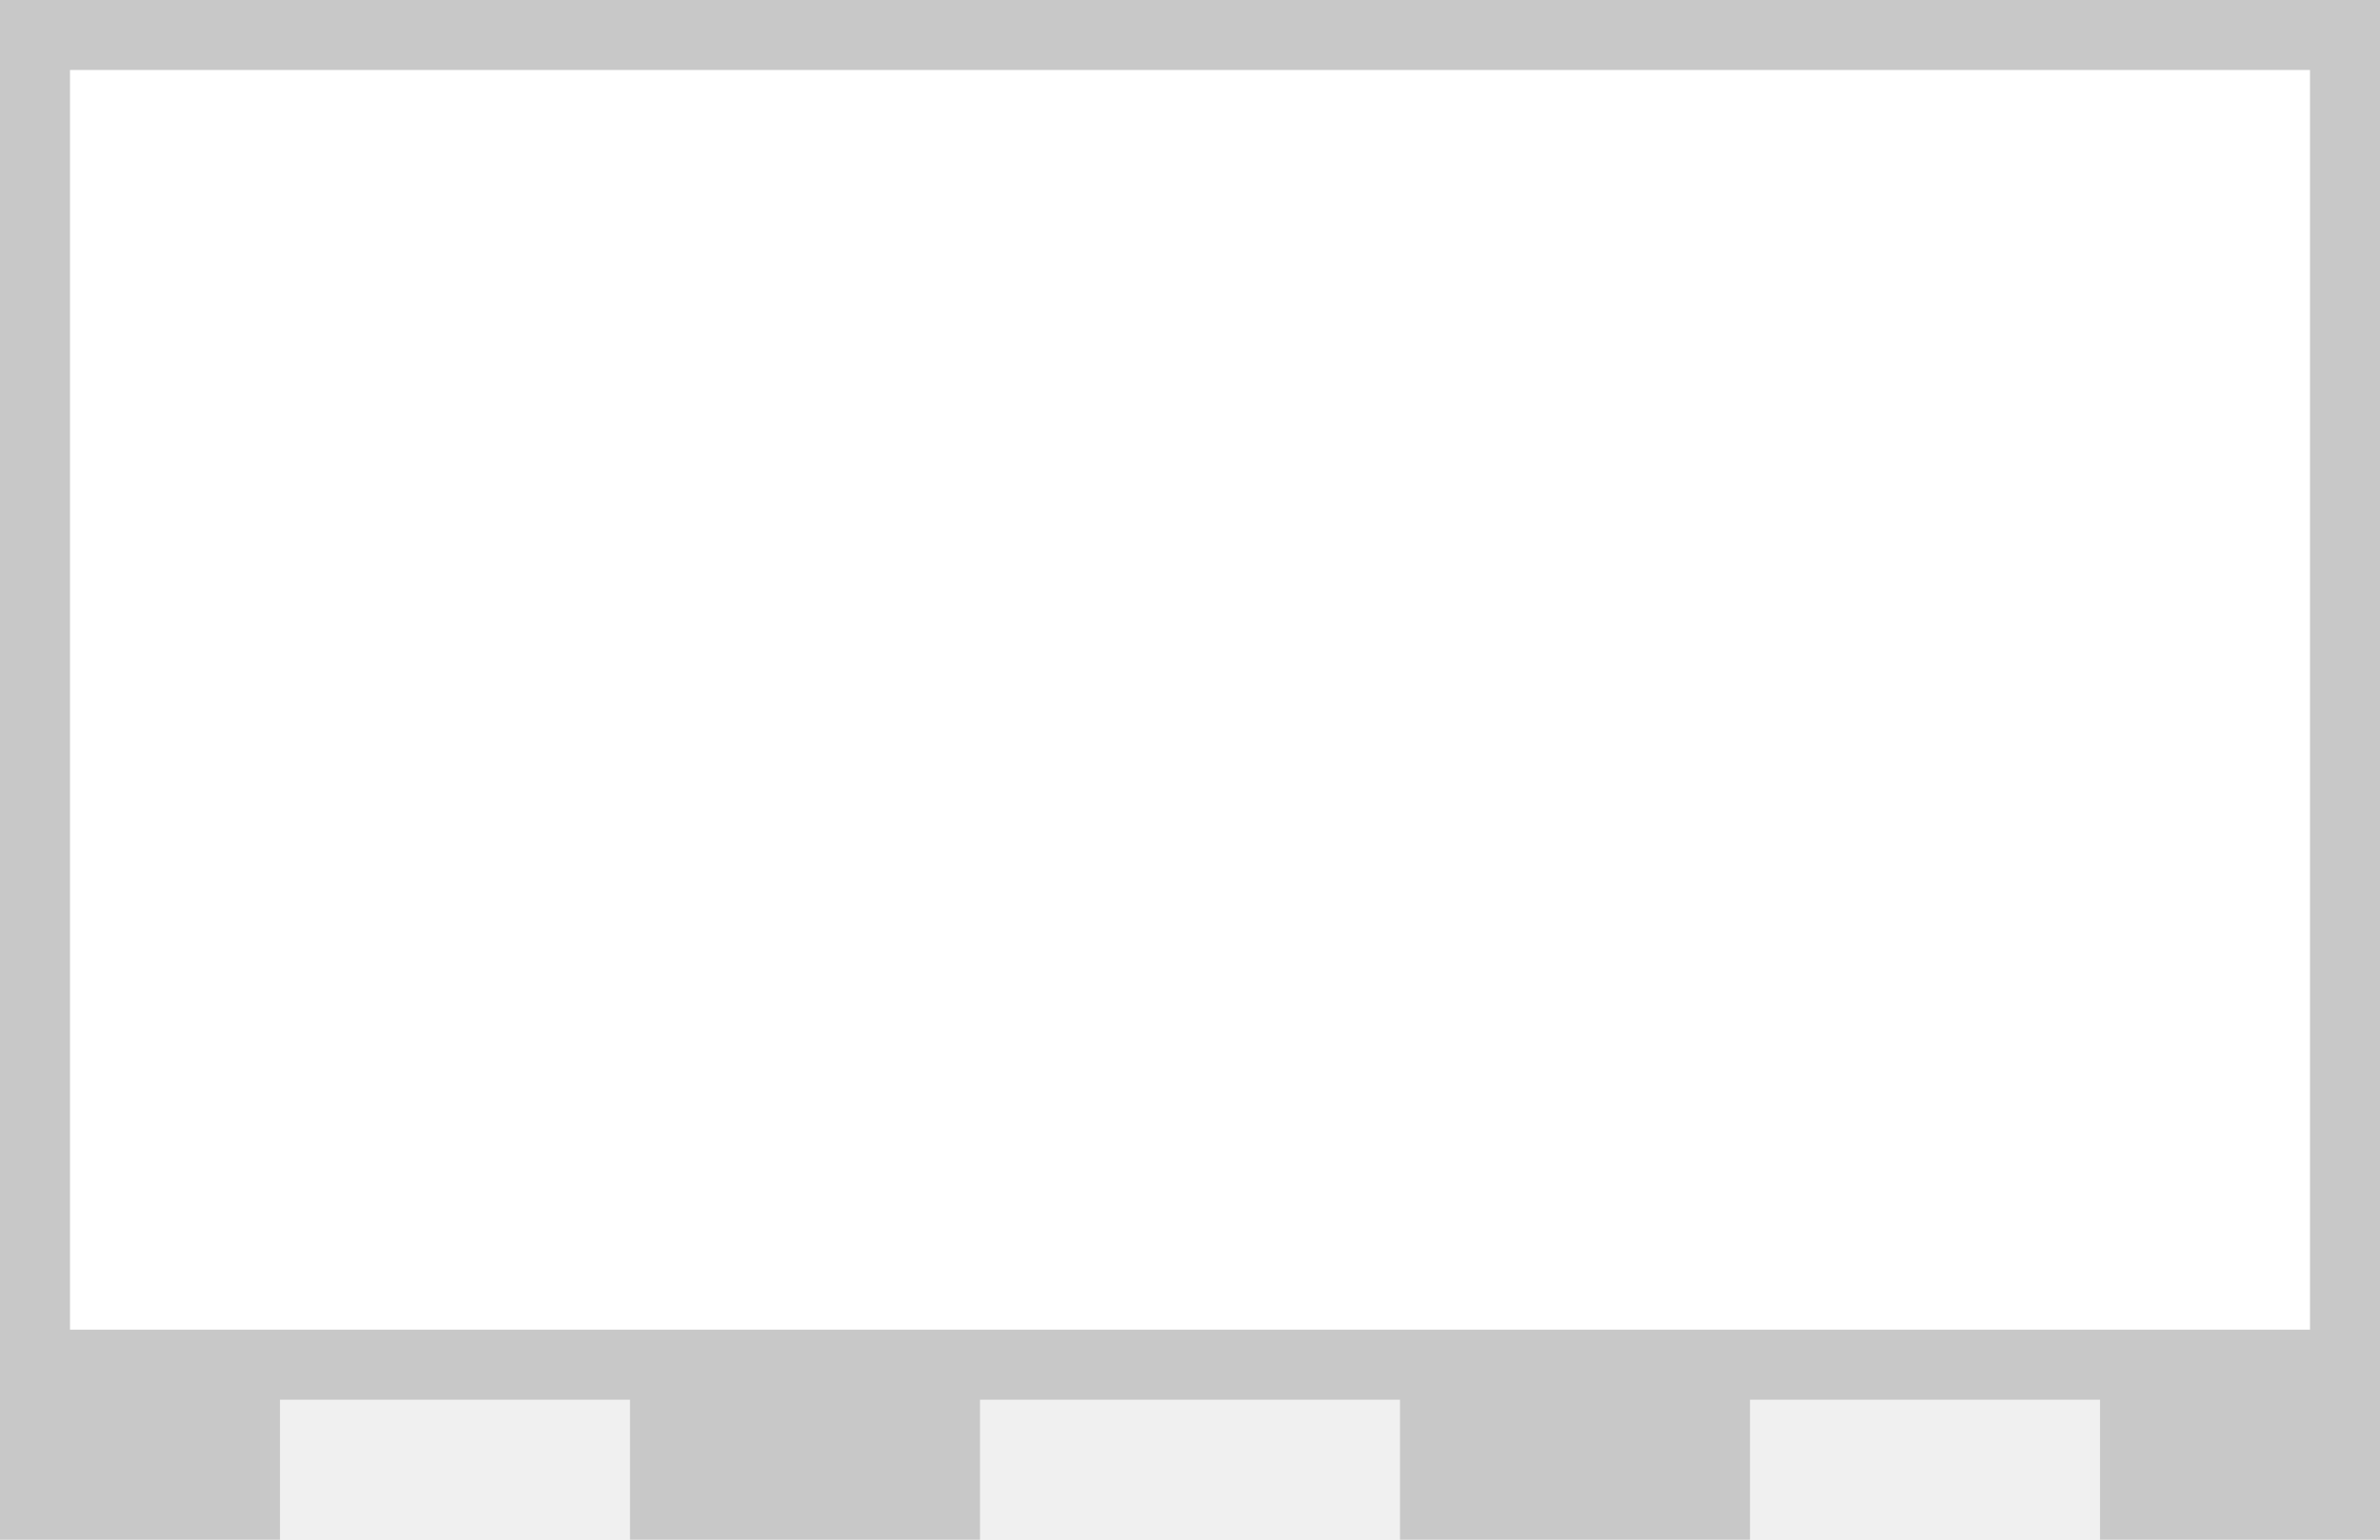
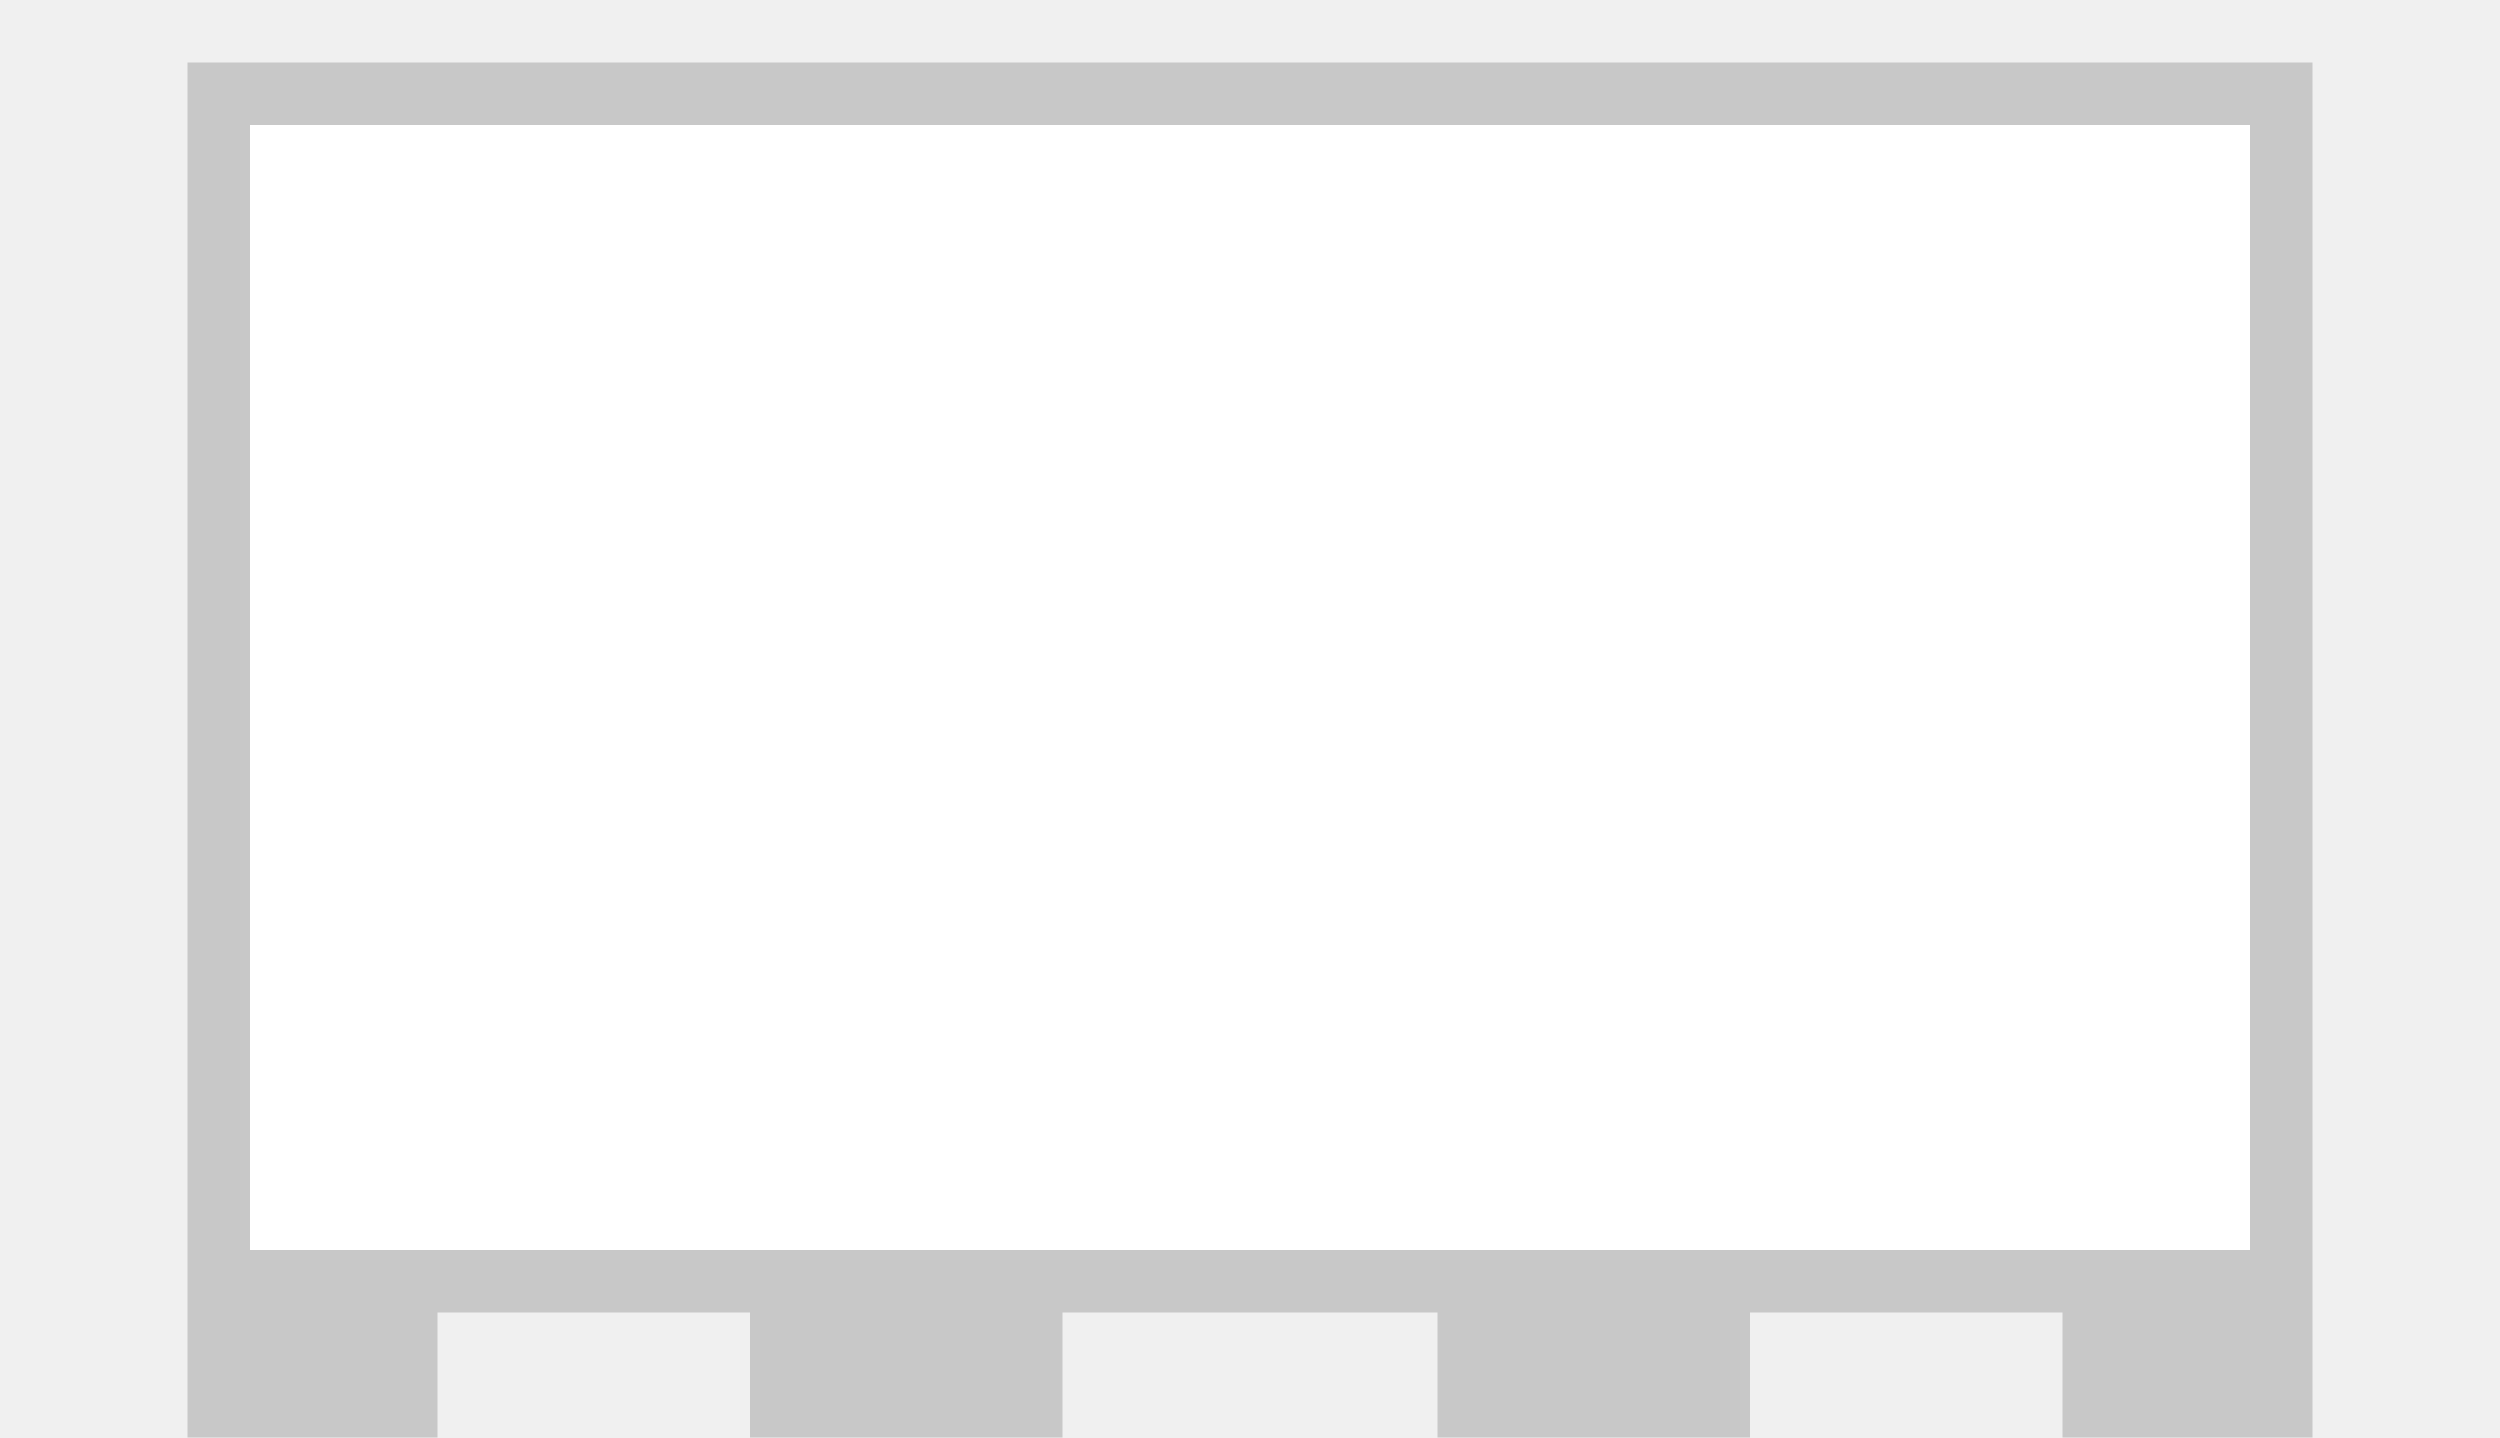
- <svg xmlns="http://www.w3.org/2000/svg" viewBox="0 0 34 22">
-   <path d="M0 22h4v-2h5v2h5v-2h6v2h5v-2h5v2h4V0H0z" fill="#c8c8c8" />
-   <path d="M1 1h32v18H1z" fill="#fff" />
+ <svg xmlns="http://www.w3.org/2000/svg" viewBox="0 0 40 23">
+   <path d="M3,23h4v-2h5v2h5v-2h6v2h5v-2h5v2h4V1H3V23z" fill="#c8c8c8" />
+   <path d="M4,2h32v18H4V2z" fill="#fff" />
</svg>
